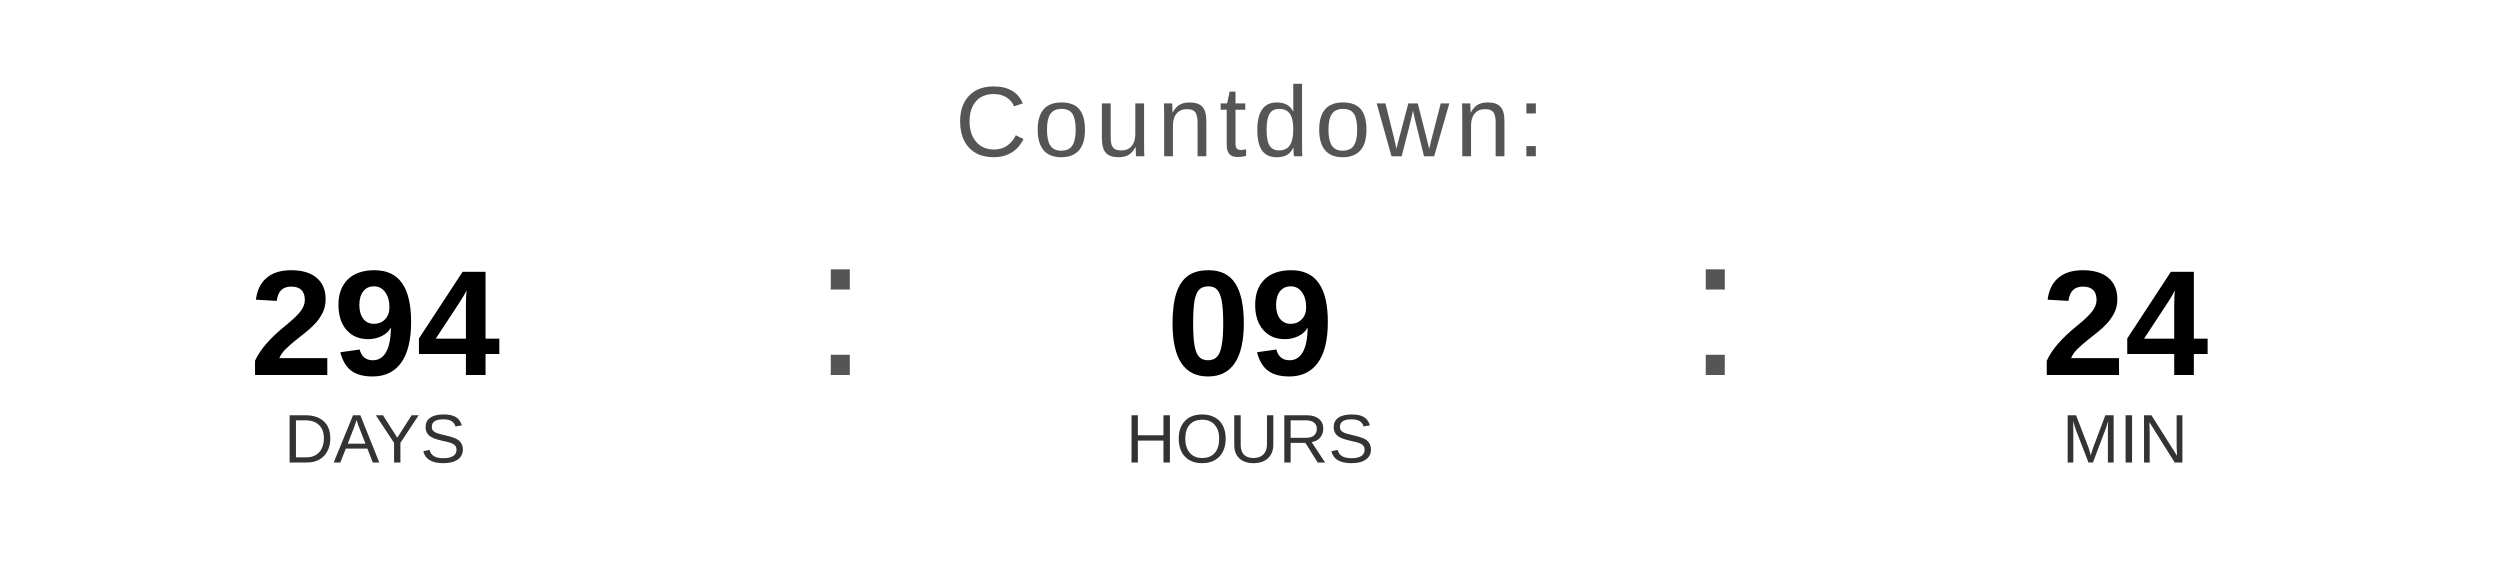
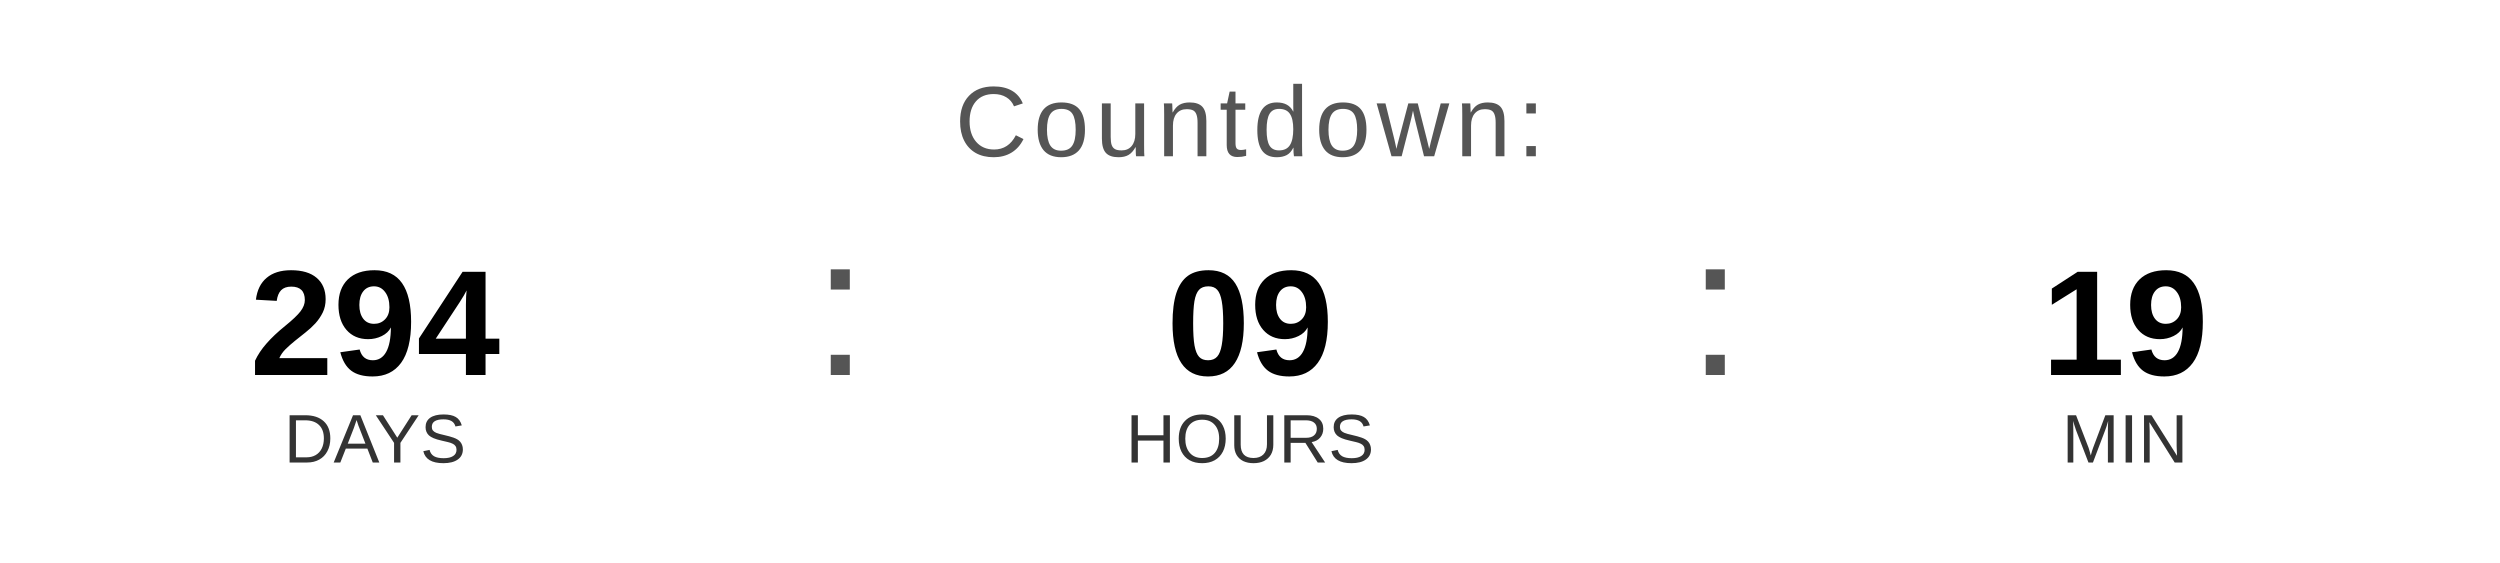
<svg xmlns="http://www.w3.org/2000/svg" width="400" height="90" viewBox="0 0 400 90">
  <text x="200" y="25" font-family="Arial, Helvetica, sans-serif" font-size="16" fill="#555555" text-anchor="middle" letter-spacing="1">
    Countdown:
  </text>
  <text x="60" y="60" font-family="Arial, Helvetica, sans-serif" font-size="24" font-weight="bold" fill="#000000" text-anchor="middle">294</text>
  <text x="60" y="74" font-family="Arial, Helvetica, sans-serif" font-size="11" fill="#333333" text-anchor="middle">DAYS</text>
  <text x="130" y="60" font-family="Arial, sans-serif" font-size="32" fill="#555555">:</text>
  <text x="200" y="60" font-family="Arial, Helvetica, sans-serif" font-size="24" font-weight="bold" fill="#000000" text-anchor="middle">09</text>
  <text x="200" y="74" font-family="Arial, Helvetica, sans-serif" font-size="11" fill="#333333" text-anchor="middle">HOURS</text>
  <text x="270" y="60" font-family="Arial, sans-serif" font-size="32" fill="#555555">:</text>
-   <text x="340" y="60" font-family="Arial, Helvetica, sans-serif" font-size="24" font-weight="bold" fill="#000000" text-anchor="middle">24</text>
+   <text x="340" y="60" font-family="Arial, Helvetica, sans-serif" font-size="24" font-weight="bold" fill="#000000" text-anchor="middle">19</text>
  <text x="340" y="74" font-family="Arial, Helvetica, sans-serif" font-size="11" fill="#333333" text-anchor="middle">MIN</text>
</svg>
